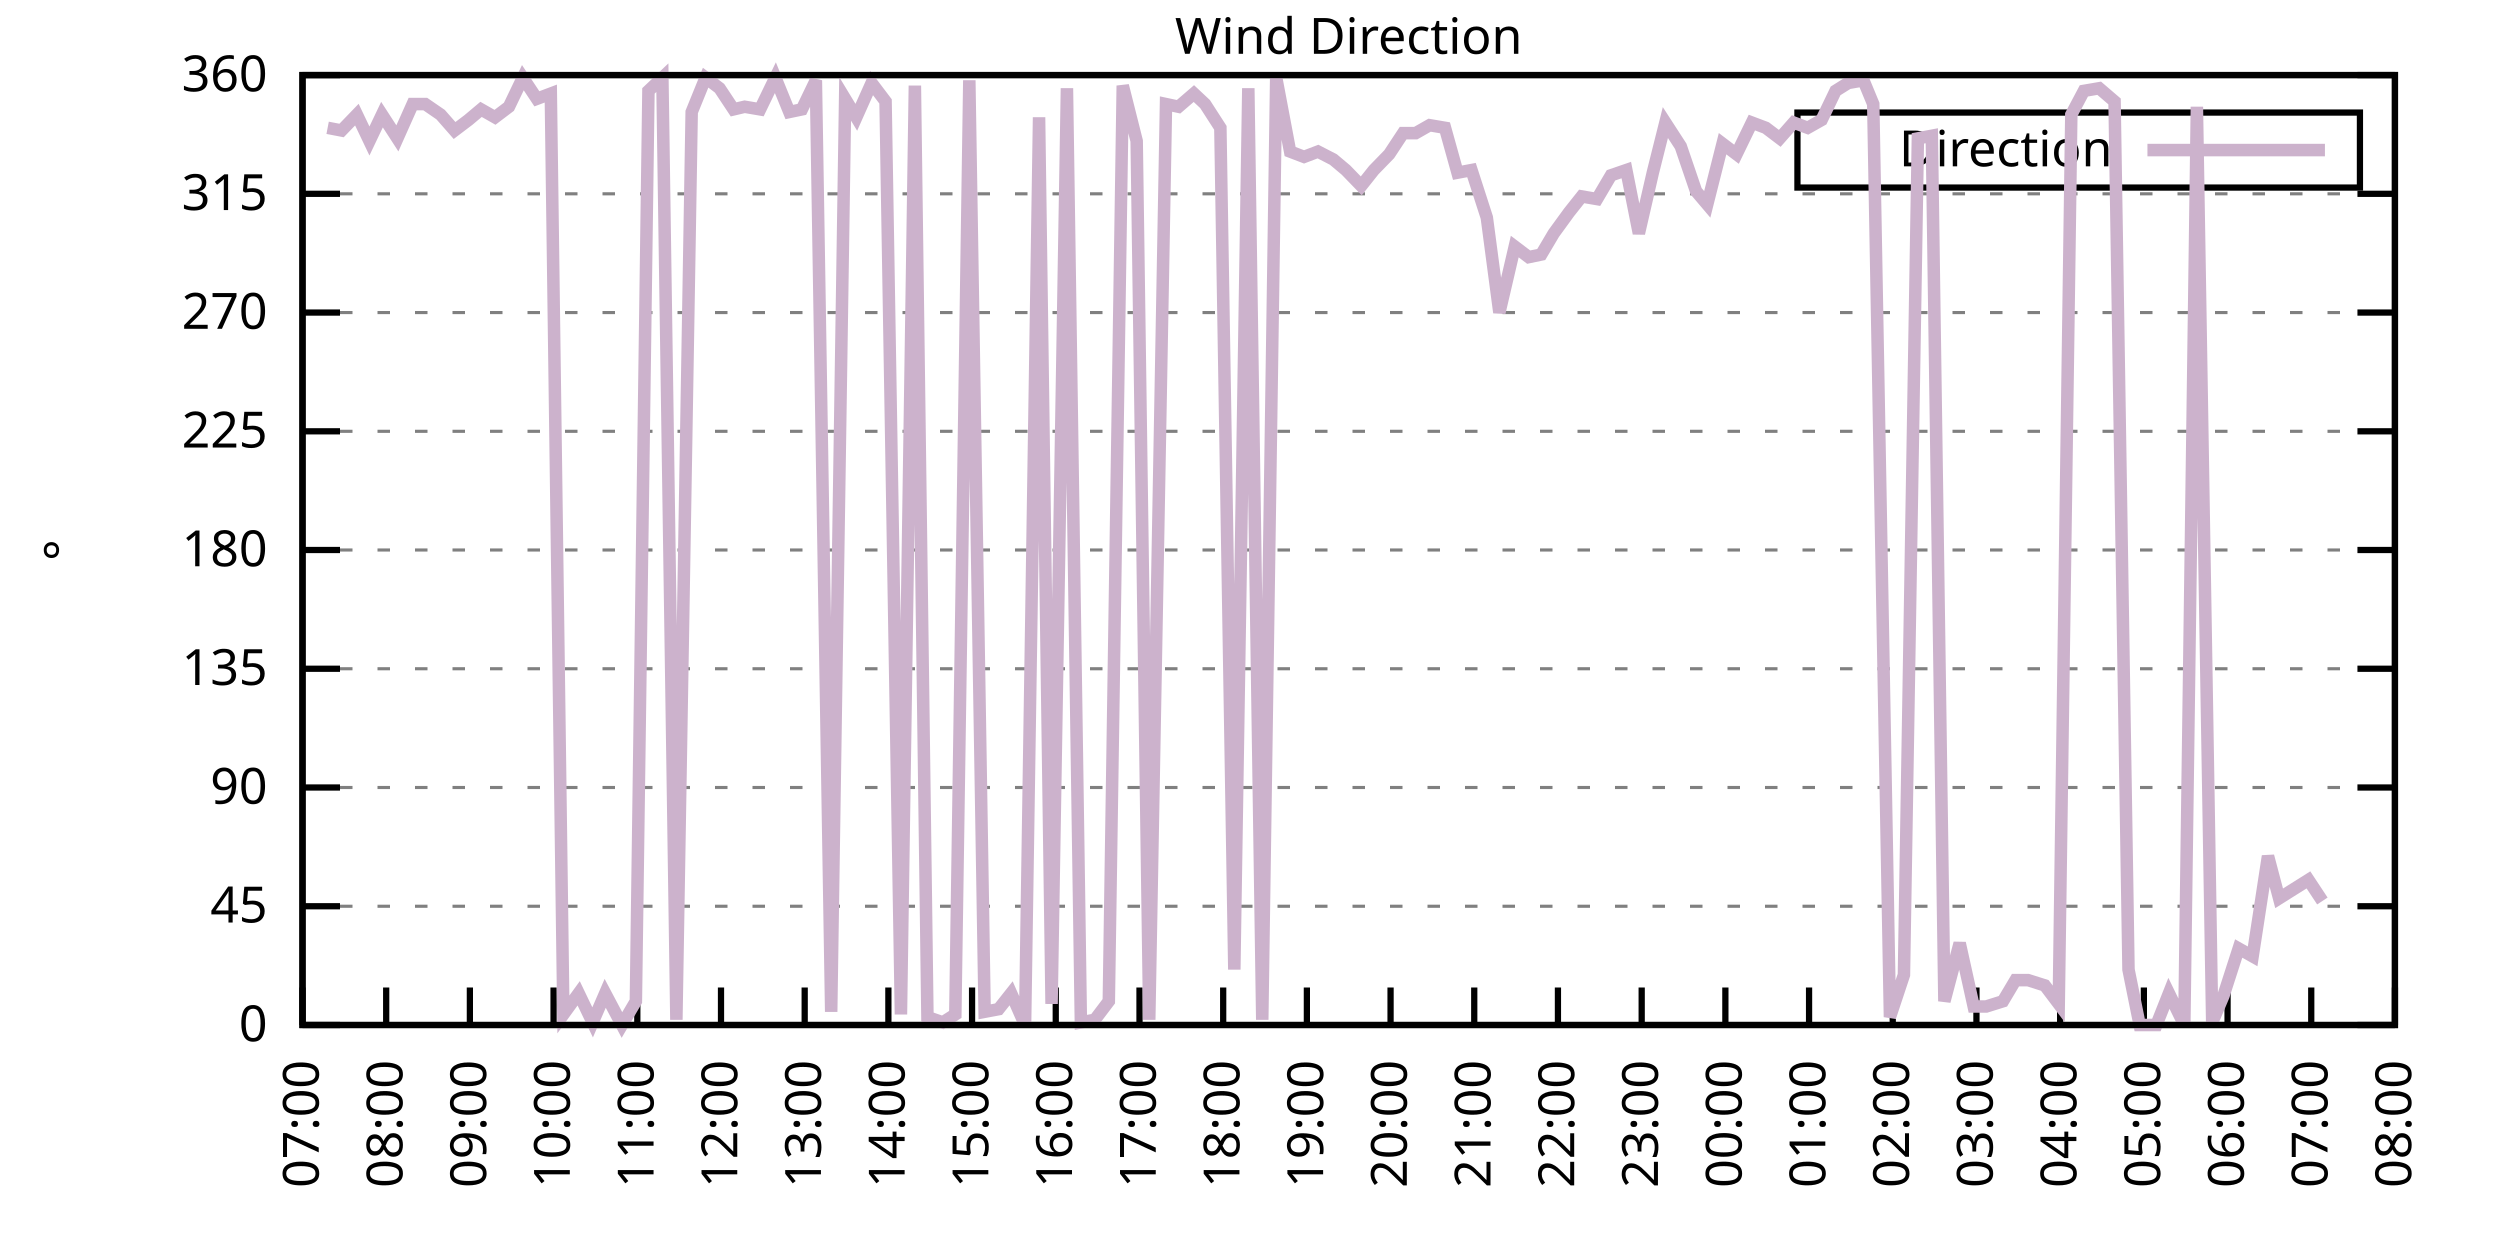
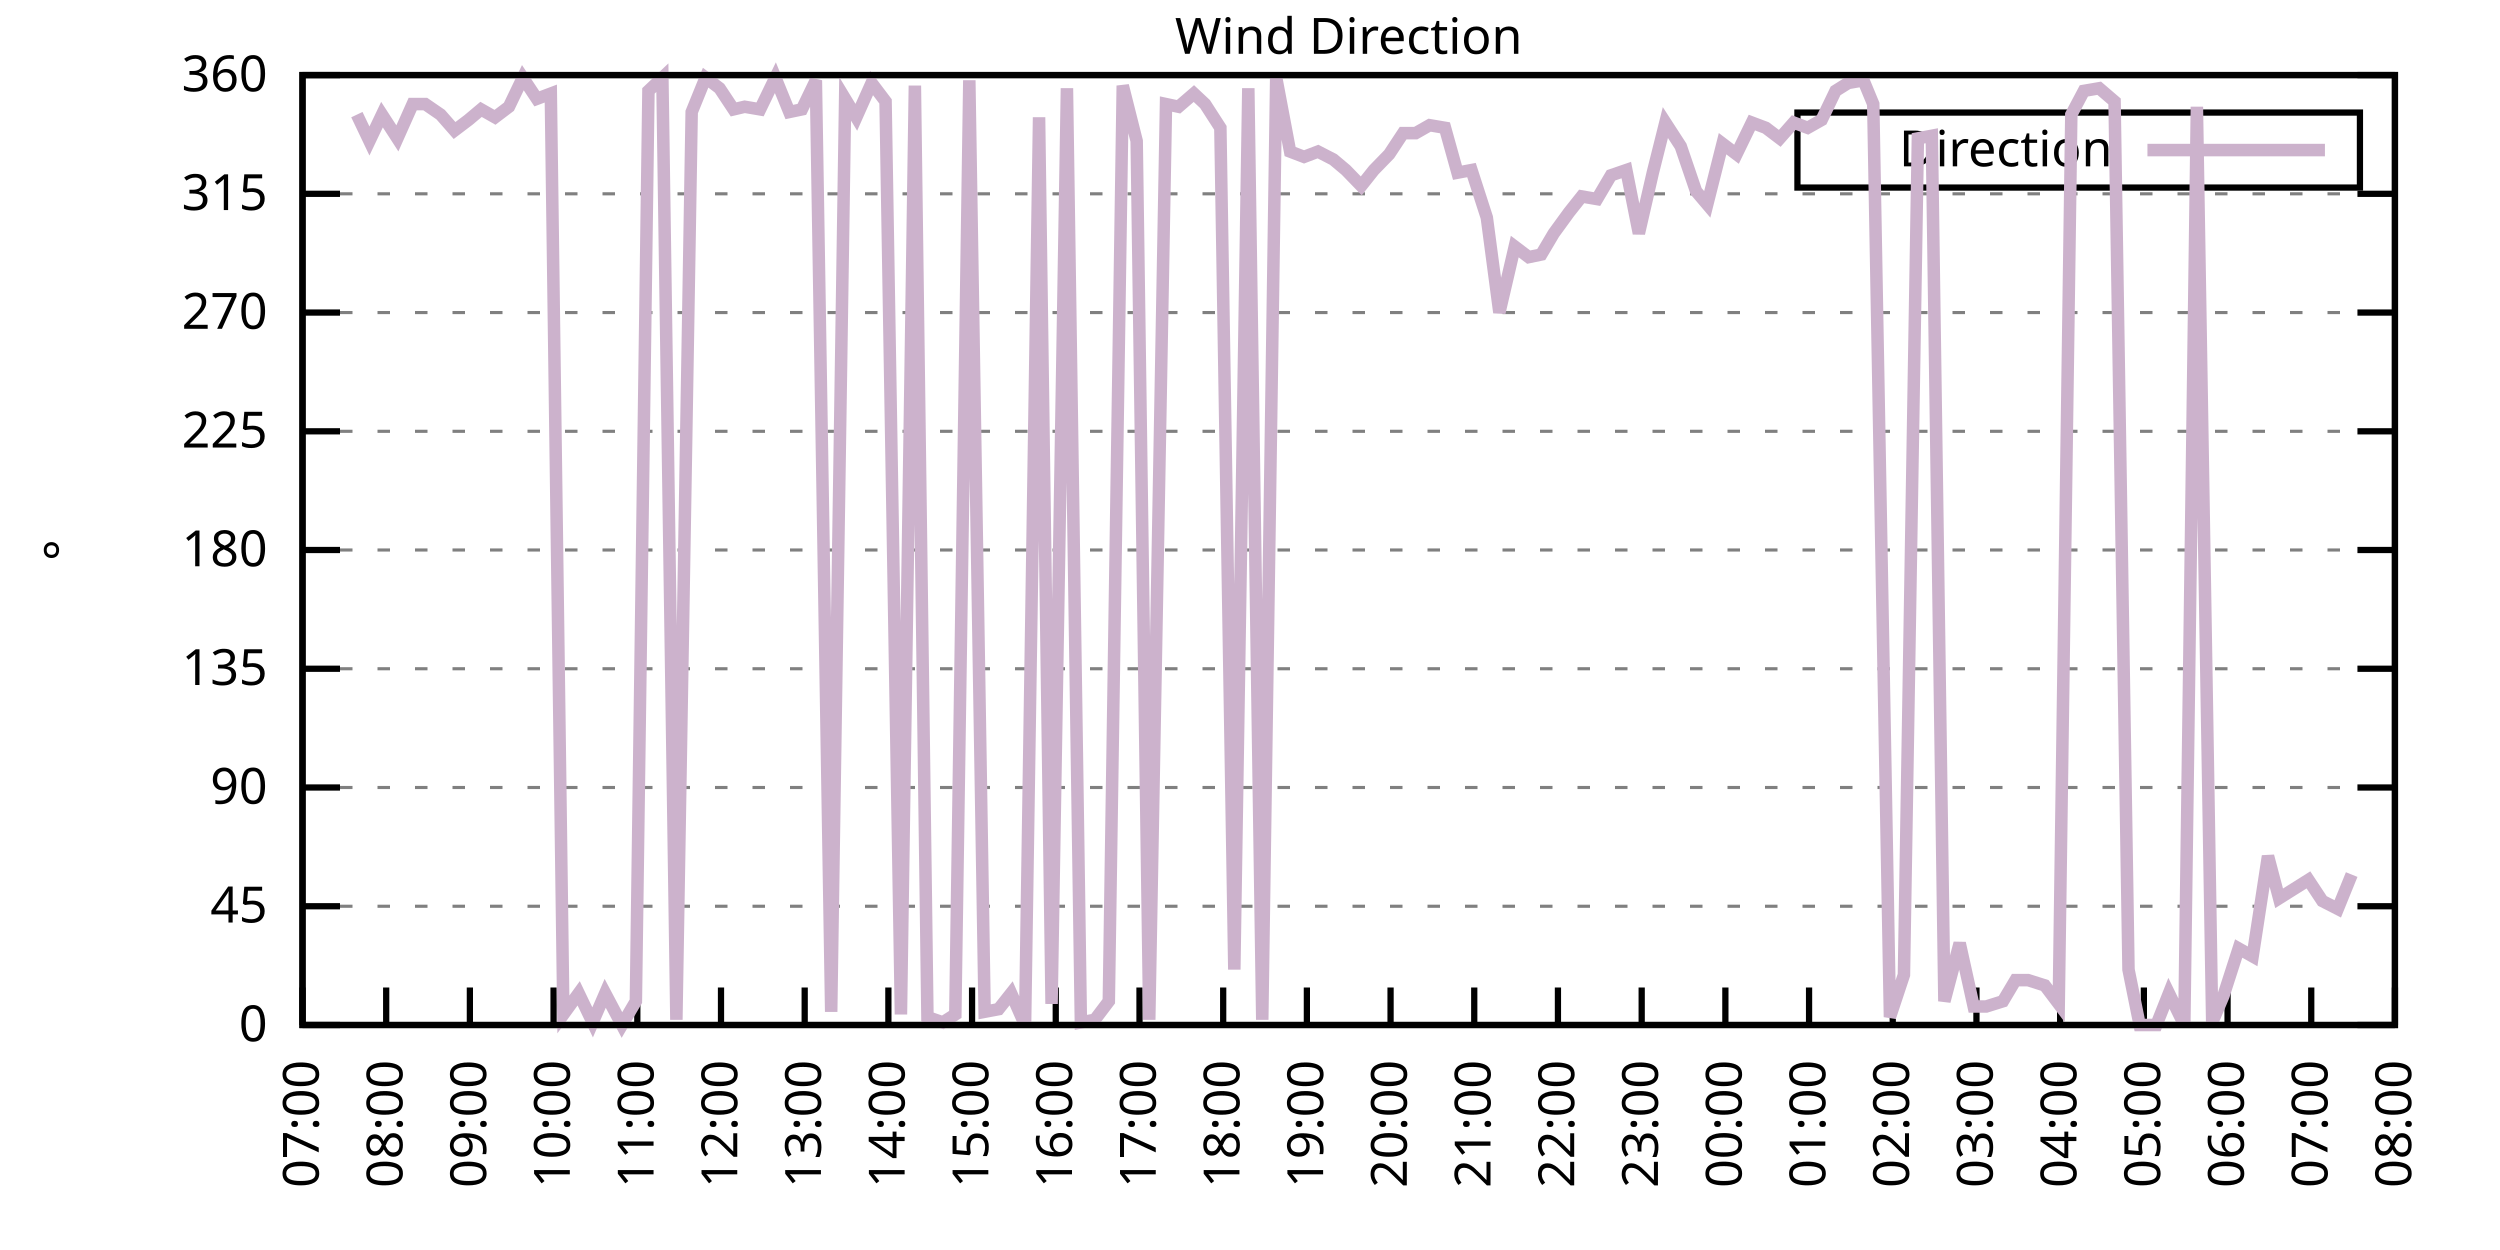
<svg xmlns="http://www.w3.org/2000/svg" xmlns:xlink="http://www.w3.org/1999/xlink" width="400" height="200" viewBox="0 0 400 200">
  <g id="gnuplot_canvas">
    <rect x="0" y="0" width="400" height="200" fill="none" />
    <defs>
      <circle id="gpDot" r="0.5" stroke-width="0.5" stroke="currentColor" />
      <path id="gpPt0" stroke-width="0.333" stroke="currentColor" d="M-1,0 h2 M0,-1 v2" />
      <path id="gpPt1" stroke-width="0.333" stroke="currentColor" d="M-1,-1 L1,1 M1,-1 L-1,1" />
      <path id="gpPt2" stroke-width="0.333" stroke="currentColor" d="M-1,0 L1,0 M0,-1 L0,1 M-1,-1 L1,1 M-1,1 L1,-1" />
      <rect id="gpPt3" stroke-width="0.333" stroke="currentColor" x="-1" y="-1" width="2" height="2" />
      <rect id="gpPt4" stroke-width="0.333" stroke="currentColor" fill="currentColor" x="-1" y="-1" width="2" height="2" />
      <circle id="gpPt5" stroke-width="0.333" stroke="currentColor" cx="0" cy="0" r="1" />
      <use xlink:href="#gpPt5" id="gpPt6" fill="currentColor" stroke="none" />
      <path id="gpPt7" stroke-width="0.333" stroke="currentColor" d="M0,-1.33 L-1.33,0.67 L1.33,0.67 z" />
      <use xlink:href="#gpPt7" id="gpPt8" fill="currentColor" stroke="none" />
      <use xlink:href="#gpPt7" id="gpPt9" stroke="currentColor" transform="rotate(180)" />
      <use xlink:href="#gpPt9" id="gpPt10" fill="currentColor" stroke="none" />
      <use xlink:href="#gpPt3" id="gpPt11" stroke="currentColor" transform="rotate(45)" />
      <use xlink:href="#gpPt11" id="gpPt12" fill="currentColor" stroke="none" />
      <path id="gpPt13" stroke-width="0.333" stroke="currentColor" d="M0,1.330 L1.265,0.411 L0.782,-1.067 L-0.782,-1.076 L-1.265,0.411 z" />
      <use xlink:href="#gpPt13" id="gpPt14" fill="currentColor" stroke="none" />
      <filter id="textbox" filterUnits="objectBoundingBox" x="0" y="0" height="1" width="1">
        <feFlood flood-color="white" flood-opacity="1" result="bgnd" />
        <feComposite in="SourceGraphic" in2="bgnd" operator="atop" />
      </filter>
      <filter id="greybox" filterUnits="objectBoundingBox" x="0" y="0" height="1" width="1">
        <feFlood flood-color="lightgrey" flood-opacity="1" result="grey" />
        <feComposite in="SourceGraphic" in2="grey" operator="atop" />
      </filter>
    </defs>
    <g fill="none" color="white" stroke="currentColor" stroke-width="1.00" stroke-linecap="butt" stroke-linejoin="miter">
</g>
    <g fill="none" color="black" stroke="currentColor" stroke-width="1.00" stroke-linecap="butt" stroke-linejoin="miter">
      <g stroke="none" shape-rendering="crispEdges">
        <polygon fill="rgb(255, 255, 255)" points="48.40,164.00 383.18,164.00 383.18,12.02 48.40,12.02 " />
      </g>
    </g>
    <g fill="none" color="black" stroke="currentColor" stroke-width="1.00" stroke-linecap="butt" stroke-linejoin="miter">
</g>
    <g fill="none" color="black" stroke="black" stroke-width="0.50" stroke-linecap="butt" stroke-linejoin="miter">
</g>
    <g fill="none" color="gray" stroke="currentColor" stroke-width="0.50" stroke-linecap="butt" stroke-linejoin="miter">
      <path stroke="gray" stroke-dasharray="2,4" class="gridline" d="M48.40,164.00 L383.19,164.00  " />
    </g>
    <g fill="none" color="gray" stroke="gray" stroke-width="1.00" stroke-linecap="butt" stroke-linejoin="miter">
</g>
    <g fill="none" color="black" stroke="currentColor" stroke-width="1.00" stroke-linecap="butt" stroke-linejoin="miter">
      <path stroke="black" d="M48.40,164.00 L54.40,164.00 M383.19,164.00 L377.19,164.00  " />
      <g transform="translate(42.80,166.60)" stroke="none" fill="black" font-family="Sans" font-size="8.00" text-anchor="end">
        <text>
          <tspan font-family="Sans"> 0</tspan>
        </text>
      </g>
    </g>
    <g fill="none" color="black" stroke="currentColor" stroke-width="1.00" stroke-linecap="butt" stroke-linejoin="miter">
</g>
    <g fill="none" color="black" stroke="black" stroke-width="0.50" stroke-linecap="butt" stroke-linejoin="miter">
</g>
    <g fill="none" color="gray" stroke="currentColor" stroke-width="0.50" stroke-linecap="butt" stroke-linejoin="miter">
      <path stroke="gray" stroke-dasharray="2,4" class="gridline" d="M48.40,145.00 L383.19,145.00  " />
    </g>
    <g fill="none" color="gray" stroke="gray" stroke-width="1.00" stroke-linecap="butt" stroke-linejoin="miter">
</g>
    <g fill="none" color="black" stroke="currentColor" stroke-width="1.00" stroke-linecap="butt" stroke-linejoin="miter">
      <path stroke="black" d="M48.40,145.00 L54.40,145.00 M383.19,145.00 L377.19,145.00  " />
      <g transform="translate(42.80,147.60)" stroke="none" fill="black" font-family="Sans" font-size="8.00" text-anchor="end">
        <text>
          <tspan font-family="Sans"> 45</tspan>
        </text>
      </g>
    </g>
    <g fill="none" color="black" stroke="currentColor" stroke-width="1.00" stroke-linecap="butt" stroke-linejoin="miter">
</g>
    <g fill="none" color="black" stroke="black" stroke-width="0.50" stroke-linecap="butt" stroke-linejoin="miter">
</g>
    <g fill="none" color="gray" stroke="currentColor" stroke-width="0.50" stroke-linecap="butt" stroke-linejoin="miter">
      <path stroke="gray" stroke-dasharray="2,4" class="gridline" d="M48.40,126.00 L383.19,126.00  " />
    </g>
    <g fill="none" color="gray" stroke="gray" stroke-width="1.00" stroke-linecap="butt" stroke-linejoin="miter">
</g>
    <g fill="none" color="black" stroke="currentColor" stroke-width="1.00" stroke-linecap="butt" stroke-linejoin="miter">
      <path stroke="black" d="M48.40,126.00 L54.40,126.00 M383.19,126.00 L377.19,126.00  " />
      <g transform="translate(42.80,128.60)" stroke="none" fill="black" font-family="Sans" font-size="8.00" text-anchor="end">
        <text>
          <tspan font-family="Sans"> 90</tspan>
        </text>
      </g>
    </g>
    <g fill="none" color="black" stroke="currentColor" stroke-width="1.00" stroke-linecap="butt" stroke-linejoin="miter">
</g>
    <g fill="none" color="black" stroke="black" stroke-width="0.50" stroke-linecap="butt" stroke-linejoin="miter">
</g>
    <g fill="none" color="gray" stroke="currentColor" stroke-width="0.50" stroke-linecap="butt" stroke-linejoin="miter">
      <path stroke="gray" stroke-dasharray="2,4" class="gridline" d="M48.40,107.00 L383.19,107.00  " />
    </g>
    <g fill="none" color="gray" stroke="gray" stroke-width="1.00" stroke-linecap="butt" stroke-linejoin="miter">
</g>
    <g fill="none" color="black" stroke="currentColor" stroke-width="1.00" stroke-linecap="butt" stroke-linejoin="miter">
      <path stroke="black" d="M48.40,107.00 L54.40,107.00 M383.19,107.00 L377.19,107.00  " />
      <g transform="translate(42.80,109.60)" stroke="none" fill="black" font-family="Sans" font-size="8.00" text-anchor="end">
        <text>
          <tspan font-family="Sans"> 135</tspan>
        </text>
      </g>
    </g>
    <g fill="none" color="black" stroke="currentColor" stroke-width="1.00" stroke-linecap="butt" stroke-linejoin="miter">
</g>
    <g fill="none" color="black" stroke="black" stroke-width="0.50" stroke-linecap="butt" stroke-linejoin="miter">
</g>
    <g fill="none" color="gray" stroke="currentColor" stroke-width="0.50" stroke-linecap="butt" stroke-linejoin="miter">
      <path stroke="gray" stroke-dasharray="2,4" class="gridline" d="M48.40,88.00 L383.19,88.00  " />
    </g>
    <g fill="none" color="gray" stroke="gray" stroke-width="1.00" stroke-linecap="butt" stroke-linejoin="miter">
</g>
    <g fill="none" color="black" stroke="currentColor" stroke-width="1.00" stroke-linecap="butt" stroke-linejoin="miter">
      <path stroke="black" d="M48.40,88.00 L54.40,88.00 M383.19,88.00 L377.19,88.00  " />
      <g transform="translate(42.80,90.60)" stroke="none" fill="black" font-family="Sans" font-size="8.00" text-anchor="end">
        <text>
          <tspan font-family="Sans"> 180</tspan>
        </text>
      </g>
    </g>
    <g fill="none" color="black" stroke="currentColor" stroke-width="1.00" stroke-linecap="butt" stroke-linejoin="miter">
</g>
    <g fill="none" color="black" stroke="black" stroke-width="0.50" stroke-linecap="butt" stroke-linejoin="miter">
</g>
    <g fill="none" color="gray" stroke="currentColor" stroke-width="0.50" stroke-linecap="butt" stroke-linejoin="miter">
      <path stroke="gray" stroke-dasharray="2,4" class="gridline" d="M48.40,69.01 L383.19,69.01  " />
    </g>
    <g fill="none" color="gray" stroke="gray" stroke-width="1.00" stroke-linecap="butt" stroke-linejoin="miter">
</g>
    <g fill="none" color="black" stroke="currentColor" stroke-width="1.00" stroke-linecap="butt" stroke-linejoin="miter">
      <path stroke="black" d="M48.40,69.01 L54.40,69.01 M383.19,69.01 L377.19,69.01  " />
      <g transform="translate(42.80,71.61)" stroke="none" fill="black" font-family="Sans" font-size="8.00" text-anchor="end">
        <text>
          <tspan font-family="Sans"> 225</tspan>
        </text>
      </g>
    </g>
    <g fill="none" color="black" stroke="currentColor" stroke-width="1.00" stroke-linecap="butt" stroke-linejoin="miter">
</g>
    <g fill="none" color="black" stroke="black" stroke-width="0.50" stroke-linecap="butt" stroke-linejoin="miter">
</g>
    <g fill="none" color="gray" stroke="currentColor" stroke-width="0.50" stroke-linecap="butt" stroke-linejoin="miter">
      <path stroke="gray" stroke-dasharray="2,4" class="gridline" d="M48.40,50.01 L383.19,50.01  " />
    </g>
    <g fill="none" color="gray" stroke="gray" stroke-width="1.00" stroke-linecap="butt" stroke-linejoin="miter">
</g>
    <g fill="none" color="black" stroke="currentColor" stroke-width="1.00" stroke-linecap="butt" stroke-linejoin="miter">
      <path stroke="black" d="M48.40,50.01 L54.40,50.01 M383.19,50.01 L377.19,50.01  " />
      <g transform="translate(42.80,52.61)" stroke="none" fill="black" font-family="Sans" font-size="8.00" text-anchor="end">
        <text>
          <tspan font-family="Sans"> 270</tspan>
        </text>
      </g>
    </g>
    <g fill="none" color="black" stroke="currentColor" stroke-width="1.00" stroke-linecap="butt" stroke-linejoin="miter">
</g>
    <g fill="none" color="black" stroke="black" stroke-width="0.50" stroke-linecap="butt" stroke-linejoin="miter">
</g>
    <g fill="none" color="gray" stroke="currentColor" stroke-width="0.50" stroke-linecap="butt" stroke-linejoin="miter">
      <path stroke="gray" stroke-dasharray="2,4" class="gridline" d="M48.40,31.01 L383.19,31.01  " />
    </g>
    <g fill="none" color="gray" stroke="gray" stroke-width="1.00" stroke-linecap="butt" stroke-linejoin="miter">
</g>
    <g fill="none" color="black" stroke="currentColor" stroke-width="1.00" stroke-linecap="butt" stroke-linejoin="miter">
      <path stroke="black" d="M48.40,31.01 L54.40,31.01 M383.19,31.01 L377.19,31.01  " />
      <g transform="translate(42.80,33.61)" stroke="none" fill="black" font-family="Sans" font-size="8.00" text-anchor="end">
        <text>
          <tspan font-family="Sans"> 315</tspan>
        </text>
      </g>
    </g>
    <g fill="none" color="black" stroke="currentColor" stroke-width="1.00" stroke-linecap="butt" stroke-linejoin="miter">
</g>
    <g fill="none" color="black" stroke="black" stroke-width="0.50" stroke-linecap="butt" stroke-linejoin="miter">
</g>
    <g fill="none" color="gray" stroke="currentColor" stroke-width="0.50" stroke-linecap="butt" stroke-linejoin="miter">
      <path stroke="gray" stroke-dasharray="2,4" class="gridline" d="M48.40,12.01 L383.19,12.01  " />
    </g>
    <g fill="none" color="gray" stroke="gray" stroke-width="1.00" stroke-linecap="butt" stroke-linejoin="miter">
</g>
    <g fill="none" color="black" stroke="currentColor" stroke-width="1.00" stroke-linecap="butt" stroke-linejoin="miter">
      <path stroke="black" d="M48.40,12.01 L54.40,12.01 M383.19,12.01 L377.19,12.01  " />
      <g transform="translate(42.80,14.61)" stroke="none" fill="black" font-family="Sans" font-size="8.00" text-anchor="end">
        <text>
          <tspan font-family="Sans"> 360</tspan>
        </text>
      </g>
    </g>
    <g fill="none" color="black" stroke="currentColor" stroke-width="1.00" stroke-linecap="butt" stroke-linejoin="miter">
      <path stroke="black" d="M48.40,164.00 L48.40,158.00  " />
      <g transform="translate(51.00,169.60) rotate(270.00)" stroke="none" fill="black" font-family="Sans" font-size="8.00" text-anchor="end">
        <text>
          <tspan font-family="Sans">07:00</tspan>
        </text>
      </g>
    </g>
    <g fill="none" color="black" stroke="currentColor" stroke-width="1.00" stroke-linecap="butt" stroke-linejoin="miter">
      <path stroke="black" d="M61.79,164.00 L61.79,158.00  " />
      <g transform="translate(64.39,169.60) rotate(270.00)" stroke="none" fill="black" font-family="Sans" font-size="8.00" text-anchor="end">
        <text>
          <tspan font-family="Sans">08:00</tspan>
        </text>
      </g>
    </g>
    <g fill="none" color="black" stroke="currentColor" stroke-width="1.00" stroke-linecap="butt" stroke-linejoin="miter">
      <path stroke="black" d="M75.18,164.00 L75.18,158.00  " />
      <g transform="translate(77.78,169.60) rotate(270.00)" stroke="none" fill="black" font-family="Sans" font-size="8.00" text-anchor="end">
        <text>
          <tspan font-family="Sans">09:00</tspan>
        </text>
      </g>
    </g>
    <g fill="none" color="black" stroke="currentColor" stroke-width="1.00" stroke-linecap="butt" stroke-linejoin="miter">
      <path stroke="black" d="M88.57,164.00 L88.57,158.00  " />
      <g transform="translate(91.17,169.60) rotate(270.00)" stroke="none" fill="black" font-family="Sans" font-size="8.00" text-anchor="end">
        <text>
          <tspan font-family="Sans">10:00</tspan>
        </text>
      </g>
    </g>
    <g fill="none" color="black" stroke="currentColor" stroke-width="1.00" stroke-linecap="butt" stroke-linejoin="miter">
      <path stroke="black" d="M101.97,164.00 L101.97,158.00  " />
      <g transform="translate(104.57,169.60) rotate(270.00)" stroke="none" fill="black" font-family="Sans" font-size="8.00" text-anchor="end">
        <text>
          <tspan font-family="Sans">11:00</tspan>
        </text>
      </g>
    </g>
    <g fill="none" color="black" stroke="currentColor" stroke-width="1.00" stroke-linecap="butt" stroke-linejoin="miter">
      <path stroke="black" d="M115.36,164.00 L115.36,158.00  " />
      <g transform="translate(117.96,169.60) rotate(270.00)" stroke="none" fill="black" font-family="Sans" font-size="8.00" text-anchor="end">
        <text>
          <tspan font-family="Sans">12:00</tspan>
        </text>
      </g>
    </g>
    <g fill="none" color="black" stroke="currentColor" stroke-width="1.00" stroke-linecap="butt" stroke-linejoin="miter">
      <path stroke="black" d="M128.75,164.00 L128.75,158.00  " />
      <g transform="translate(131.35,169.60) rotate(270.00)" stroke="none" fill="black" font-family="Sans" font-size="8.00" text-anchor="end">
        <text>
          <tspan font-family="Sans">13:00</tspan>
        </text>
      </g>
    </g>
    <g fill="none" color="black" stroke="currentColor" stroke-width="1.00" stroke-linecap="butt" stroke-linejoin="miter">
      <path stroke="black" d="M142.14,164.00 L142.14,158.00  " />
      <g transform="translate(144.74,169.60) rotate(270.00)" stroke="none" fill="black" font-family="Sans" font-size="8.00" text-anchor="end">
        <text>
          <tspan font-family="Sans">14:00</tspan>
        </text>
      </g>
    </g>
    <g fill="none" color="black" stroke="currentColor" stroke-width="1.00" stroke-linecap="butt" stroke-linejoin="miter">
      <path stroke="black" d="M155.53,164.00 L155.53,158.00  " />
      <g transform="translate(158.13,169.60) rotate(270.00)" stroke="none" fill="black" font-family="Sans" font-size="8.00" text-anchor="end">
        <text>
          <tspan font-family="Sans">15:00</tspan>
        </text>
      </g>
    </g>
    <g fill="none" color="black" stroke="currentColor" stroke-width="1.00" stroke-linecap="butt" stroke-linejoin="miter">
      <path stroke="black" d="M168.92,164.00 L168.92,158.00  " />
      <g transform="translate(171.52,169.60) rotate(270.00)" stroke="none" fill="black" font-family="Sans" font-size="8.00" text-anchor="end">
        <text>
          <tspan font-family="Sans">16:00</tspan>
        </text>
      </g>
    </g>
    <g fill="none" color="black" stroke="currentColor" stroke-width="1.00" stroke-linecap="butt" stroke-linejoin="miter">
      <path stroke="black" d="M182.32,164.00 L182.32,158.00  " />
      <g transform="translate(184.92,169.60) rotate(270.00)" stroke="none" fill="black" font-family="Sans" font-size="8.00" text-anchor="end">
        <text>
          <tspan font-family="Sans">17:00</tspan>
        </text>
      </g>
    </g>
    <g fill="none" color="black" stroke="currentColor" stroke-width="1.00" stroke-linecap="butt" stroke-linejoin="miter">
      <path stroke="black" d="M195.71,164.00 L195.71,158.00  " />
      <g transform="translate(198.31,169.60) rotate(270.00)" stroke="none" fill="black" font-family="Sans" font-size="8.00" text-anchor="end">
        <text>
          <tspan font-family="Sans">18:00</tspan>
        </text>
      </g>
    </g>
    <g fill="none" color="black" stroke="currentColor" stroke-width="1.00" stroke-linecap="butt" stroke-linejoin="miter">
      <path stroke="black" d="M209.10,164.00 L209.10,158.00  " />
      <g transform="translate(211.70,169.60) rotate(270.00)" stroke="none" fill="black" font-family="Sans" font-size="8.00" text-anchor="end">
        <text>
          <tspan font-family="Sans">19:00</tspan>
        </text>
      </g>
    </g>
    <g fill="none" color="black" stroke="currentColor" stroke-width="1.00" stroke-linecap="butt" stroke-linejoin="miter">
      <path stroke="black" d="M222.49,164.00 L222.49,158.00  " />
      <g transform="translate(225.09,169.60) rotate(270.00)" stroke="none" fill="black" font-family="Sans" font-size="8.00" text-anchor="end">
        <text>
          <tspan font-family="Sans">20:00</tspan>
        </text>
      </g>
    </g>
    <g fill="none" color="black" stroke="currentColor" stroke-width="1.00" stroke-linecap="butt" stroke-linejoin="miter">
      <path stroke="black" d="M235.88,164.00 L235.88,158.00  " />
      <g transform="translate(238.48,169.60) rotate(270.00)" stroke="none" fill="black" font-family="Sans" font-size="8.00" text-anchor="end">
        <text>
          <tspan font-family="Sans">21:00</tspan>
        </text>
      </g>
    </g>
    <g fill="none" color="black" stroke="currentColor" stroke-width="1.00" stroke-linecap="butt" stroke-linejoin="miter">
      <path stroke="black" d="M249.27,164.00 L249.27,158.00  " />
      <g transform="translate(251.87,169.60) rotate(270.00)" stroke="none" fill="black" font-family="Sans" font-size="8.00" text-anchor="end">
        <text>
          <tspan font-family="Sans">22:00</tspan>
        </text>
      </g>
    </g>
    <g fill="none" color="black" stroke="currentColor" stroke-width="1.00" stroke-linecap="butt" stroke-linejoin="miter">
      <path stroke="black" d="M262.67,164.00 L262.67,158.00  " />
      <g transform="translate(265.27,169.60) rotate(270.00)" stroke="none" fill="black" font-family="Sans" font-size="8.00" text-anchor="end">
        <text>
          <tspan font-family="Sans">23:00</tspan>
        </text>
      </g>
    </g>
    <g fill="none" color="black" stroke="currentColor" stroke-width="1.00" stroke-linecap="butt" stroke-linejoin="miter">
      <path stroke="black" d="M276.06,164.00 L276.06,158.00  " />
      <g transform="translate(278.66,169.60) rotate(270.00)" stroke="none" fill="black" font-family="Sans" font-size="8.00" text-anchor="end">
        <text>
          <tspan font-family="Sans">00:00</tspan>
        </text>
      </g>
    </g>
    <g fill="none" color="black" stroke="currentColor" stroke-width="1.00" stroke-linecap="butt" stroke-linejoin="miter">
      <path stroke="black" d="M289.45,164.00 L289.45,158.00  " />
      <g transform="translate(292.05,169.60) rotate(270.00)" stroke="none" fill="black" font-family="Sans" font-size="8.00" text-anchor="end">
        <text>
          <tspan font-family="Sans">01:00</tspan>
        </text>
      </g>
    </g>
    <g fill="none" color="black" stroke="currentColor" stroke-width="1.00" stroke-linecap="butt" stroke-linejoin="miter">
      <path stroke="black" d="M302.84,164.00 L302.84,158.00  " />
      <g transform="translate(305.44,169.60) rotate(270.00)" stroke="none" fill="black" font-family="Sans" font-size="8.00" text-anchor="end">
        <text>
          <tspan font-family="Sans">02:00</tspan>
        </text>
      </g>
    </g>
    <g fill="none" color="black" stroke="currentColor" stroke-width="1.00" stroke-linecap="butt" stroke-linejoin="miter">
      <path stroke="black" d="M316.23,164.00 L316.23,158.00  " />
      <g transform="translate(318.83,169.60) rotate(270.00)" stroke="none" fill="black" font-family="Sans" font-size="8.00" text-anchor="end">
        <text>
          <tspan font-family="Sans">03:00</tspan>
        </text>
      </g>
    </g>
    <g fill="none" color="black" stroke="currentColor" stroke-width="1.00" stroke-linecap="butt" stroke-linejoin="miter">
      <path stroke="black" d="M329.62,164.00 L329.62,158.00  " />
      <g transform="translate(332.22,169.60) rotate(270.00)" stroke="none" fill="black" font-family="Sans" font-size="8.00" text-anchor="end">
        <text>
          <tspan font-family="Sans">04:00</tspan>
        </text>
      </g>
    </g>
    <g fill="none" color="black" stroke="currentColor" stroke-width="1.00" stroke-linecap="butt" stroke-linejoin="miter">
      <path stroke="black" d="M343.02,164.00 L343.02,158.00  " />
      <g transform="translate(345.62,169.60) rotate(270.00)" stroke="none" fill="black" font-family="Sans" font-size="8.00" text-anchor="end">
        <text>
          <tspan font-family="Sans">05:00</tspan>
        </text>
      </g>
    </g>
    <g fill="none" color="black" stroke="currentColor" stroke-width="1.00" stroke-linecap="butt" stroke-linejoin="miter">
      <path stroke="black" d="M356.41,164.00 L356.41,158.00  " />
      <g transform="translate(359.01,169.60) rotate(270.00)" stroke="none" fill="black" font-family="Sans" font-size="8.00" text-anchor="end">
        <text>
          <tspan font-family="Sans">06:00</tspan>
        </text>
      </g>
    </g>
    <g fill="none" color="black" stroke="currentColor" stroke-width="1.00" stroke-linecap="butt" stroke-linejoin="miter">
      <path stroke="black" d="M369.80,164.00 L369.80,158.00  " />
      <g transform="translate(372.40,169.60) rotate(270.00)" stroke="none" fill="black" font-family="Sans" font-size="8.00" text-anchor="end">
        <text>
          <tspan font-family="Sans">07:00</tspan>
        </text>
      </g>
    </g>
    <g fill="none" color="black" stroke="currentColor" stroke-width="1.00" stroke-linecap="butt" stroke-linejoin="miter">
      <path stroke="black" d="M383.19,164.00 L383.19,158.00  " />
      <g transform="translate(385.79,169.60) rotate(270.00)" stroke="none" fill="black" font-family="Sans" font-size="8.00" text-anchor="end">
        <text>
          <tspan font-family="Sans">08:00</tspan>
        </text>
      </g>
    </g>
    <g fill="none" color="black" stroke="currentColor" stroke-width="1.00" stroke-linecap="butt" stroke-linejoin="miter">
</g>
    <g fill="none" color="black" stroke="currentColor" stroke-width="1.00" stroke-linecap="butt" stroke-linejoin="miter">
      <path stroke="black" d="M48.40,12.01 L48.40,164.00 L383.19,164.00 L383.19,12.01 L48.40,12.01 Z  " />
    </g>
    <g fill="none" color="black" stroke="currentColor" stroke-width="1.00" stroke-linecap="butt" stroke-linejoin="miter">
</g>
    <g fill="none" color="black" stroke="currentColor" stroke-width="1.00" stroke-linecap="butt" stroke-linejoin="miter">
      <path stroke="black" d="M287.59,30.01 L287.59,18.01 L377.59,18.01 L377.59,30.01 L287.59,30.01 Z  " />
    </g>
    <g id="Wind_direction_plot_1">
      <g fill="none" color="white" stroke="black" stroke-width="2.00" stroke-linecap="butt" stroke-linejoin="miter">
</g>
      <g fill="none" color="black" stroke="currentColor" stroke-width="2.00" stroke-linecap="butt" stroke-linejoin="miter">
        <g transform="translate(337.99,26.61)" stroke="none" fill="black" font-family="Sans" font-size="8.00" text-anchor="end">
          <text>
            <tspan font-family="Sans">Direction</tspan>
          </text>
        </g>
      </g>
      <g fill="none" color="black" stroke="currentColor" stroke-width="2.00" stroke-linecap="butt" stroke-linejoin="miter">
-         <path stroke="rgb(204, 178, 204)" d="M343.59,24.01 L371.99,24.01 M52.42,20.45 L54.65,20.88 L57.10,18.34 L59.11,22.56 L61.12,18.34 L63.58,22.14   L66.03,16.65 L68.04,16.65 L70.50,18.34 L72.73,20.88 L74.96,19.19 L76.97,17.50 L79.20,18.77 L81.43,17.08   L83.66,12.43 L85.90,15.81 L88.13,14.97 L90.14,162.31 L92.59,158.93 L94.82,163.58 L96.83,158.93 L99.51,164.00   L101.74,160.20 L103.75,14.54 L105.98,12.43 L108.22,163.16 L110.67,17.92 L112.90,12.43 L115.13,14.12 L117.37,17.50   L119.15,17.08 L121.61,17.50 L124.06,12.43 L126.29,17.92 L128.30,17.50 L130.54,12.85 L132.99,161.89 L135.22,15.81   L137.01,18.77 L139.46,13.28 L141.69,16.23 L144.15,162.31 L146.38,13.70 L148.39,162.73 L150.85,163.58 L152.85,162.31   L155.09,12.85 L157.54,161.89 L159.77,161.47 L161.78,158.93 L164.01,164.00 L166.25,18.77 L168.25,160.62 L170.71,14.12   L172.94,163.58 L175.17,163.16 L177.41,160.20 L179.64,13.70 L181.87,22.56 L183.88,163.16 L186.56,16.65 L188.57,17.08   L191.02,14.97 L192.81,16.65 L195.26,20.45 L197.49,155.13 L199.73,14.12 L201.96,163.16 L204.19,12.43 L206.42,24.25   L208.65,25.10 L210.88,24.25 L213.34,25.52 L215.35,27.21 L217.80,29.74 L219.81,27.21 L222.27,24.68 L224.50,21.30   L226.51,21.30 L228.74,20.03 L231.20,20.45 L233.20,27.63 L235.44,27.21 L237.89,34.81 L239.90,50.01 L242.36,39.45   L244.59,41.14 L246.60,40.72 L248.60,37.34 L251.06,33.96 L253.07,31.43 L255.52,31.85 L257.76,28.05 L260.21,27.21   L262.22,37.34 L264.45,27.63 L266.46,19.61 L268.92,23.41 L271.37,30.59 L273.16,32.70 L275.61,22.99 L277.84,24.68   L280.30,19.61 L282.53,20.45 L284.76,22.14 L286.99,19.61 L289.23,20.45 L291.46,19.19 L293.69,14.54 L295.70,13.28   L298.15,12.85 L299.72,16.65 L302.39,162.73 L304.63,155.98 L306.86,22.14 L309.09,21.72 L311.10,160.20 L313.55,150.91   L315.79,161.04 L317.79,161.04 L320.47,160.20 L322.48,156.82 L324.49,156.82 L327.17,157.67 L329.40,160.62 L331.41,18.34   L333.42,14.54 L335.87,14.12 L338.33,16.23 L340.56,155.13 L342.35,164.00 L345.02,164.00 L347.03,158.93 L349.49,164.00   L351.50,17.08 L353.95,163.58 L355.74,159.36 L358.19,151.76 L360.42,153.02 L362.88,136.98 L364.66,143.73 L369.35,140.78   L371.58,144.16  " />
+         <path stroke="rgb(204, 178, 204)" d="M343.59,24.01 L371.99,24.01 M57.10,18.34 L59.11,22.56 L61.12,18.34 L63.58,22.14 L66.03,16.65 L68.04,16.65   L70.50,18.34 L72.73,20.88 L74.96,19.19 L76.97,17.50 L79.20,18.77 L81.43,17.08 L83.66,12.43 L85.90,15.81   L88.13,14.97 L90.14,162.31 L92.59,158.93 L94.82,163.58 L96.83,158.93 L99.51,164.00 L101.74,160.20 L103.75,14.54   L105.98,12.43 L108.22,163.16 L110.67,17.92 L112.90,12.43 L115.13,14.12 L117.37,17.50 L119.15,17.08 L121.61,17.50   L124.06,12.43 L126.29,17.92 L128.30,17.50 L130.54,12.85 L132.99,161.89 L135.22,15.81 L137.01,18.77 L139.46,13.28   L141.69,16.23 L144.15,162.31 L146.38,13.70 L148.39,162.73 L150.85,163.58 L152.85,162.31 L155.09,12.85 L157.54,161.89   L159.77,161.47 L161.78,158.93 L164.01,164.00 L166.25,18.77 L168.25,160.62 L170.71,14.12 L172.94,163.58 L175.17,163.16   L177.41,160.20 L179.64,13.70 L181.87,22.56 L183.88,163.16 L186.56,16.65 L188.57,17.08 L191.02,14.97 L192.81,16.65   L195.26,20.45 L197.49,155.13 L199.73,14.12 L201.96,163.16 L204.19,12.43 L206.42,24.25 L208.65,25.10 L210.88,24.25   L213.34,25.52 L215.35,27.21 L217.80,29.74 L219.81,27.21 L222.27,24.68 L224.50,21.30 L226.51,21.30 L228.74,20.03   L231.20,20.45 L233.20,27.63 L235.44,27.21 L237.89,34.81 L239.90,50.01 L242.36,39.45 L244.59,41.14 L246.60,40.72   L248.60,37.34 L251.06,33.96 L253.07,31.43 L255.52,31.85 L257.76,28.05 L260.21,27.21 L262.22,37.34 L264.45,27.63   L266.46,19.61 L268.92,23.41 L271.37,30.59 L273.16,32.70 L275.61,22.99 L277.84,24.68 L280.30,19.61 L282.53,20.45   L284.76,22.14 L286.99,19.61 L289.23,20.45 L291.46,19.19 L293.69,14.54 L295.70,13.28 L298.15,12.85 L299.72,16.65   L302.39,162.73 L304.63,155.98 L306.86,22.14 L309.09,21.72 L311.10,160.20 L313.55,150.91 L315.79,161.04 L317.79,161.04   L320.47,160.20 L322.48,156.82 L324.49,156.82 L327.17,157.67 L329.40,160.62 L331.41,18.34 L333.42,14.54 L335.87,14.12   L338.33,16.23 L340.56,155.13 L342.35,164.00 L345.02,164.00 L347.03,158.93 L349.49,164.00 L351.50,17.08 L353.95,163.58   L355.74,159.36 L358.19,151.76 L360.42,153.02 L362.88,136.98 L364.66,143.73 L369.35,140.78 L371.58,144.16 L374.04,145.42   L376.27,139.93  " />
      </g>
    </g>
    <g fill="none" color="black" stroke="currentColor" stroke-width="2.00" stroke-linecap="butt" stroke-linejoin="miter">
</g>
    <g fill="none" color="black" stroke="black" stroke-width="1.00" stroke-linecap="butt" stroke-linejoin="miter">
</g>
    <g fill="none" color="black" stroke="currentColor" stroke-width="1.00" stroke-linecap="butt" stroke-linejoin="miter">
      <path stroke="black" d="M48.40,12.01 L48.40,164.00 L383.19,164.00 L383.19,12.01 L48.40,12.01 Z  " />
      <g transform="translate(12.80,88.01) rotate(270.00)" stroke="none" fill="black" font-family="Sans" font-size="8.00" text-anchor="middle">
        <text>
          <tspan font-family="Sans">°</tspan>
        </text>
      </g>
    </g>
    <g fill="none" color="black" stroke="currentColor" stroke-width="1.00" stroke-linecap="butt" stroke-linejoin="miter">
</g>
    <g fill="none" color="black" stroke="currentColor" stroke-width="1.00" stroke-linecap="butt" stroke-linejoin="miter">
      <g transform="translate(215.79,8.61)" stroke="none" fill="black" font-family="Sans" font-size="8.00" text-anchor="middle">
        <text>
          <tspan font-family="Sans">Wind Direction</tspan>
        </text>
      </g>
    </g>
    <g fill="none" color="black" stroke="currentColor" stroke-width="1.00" stroke-linecap="butt" stroke-linejoin="miter">
</g>
  </g>
</svg>
